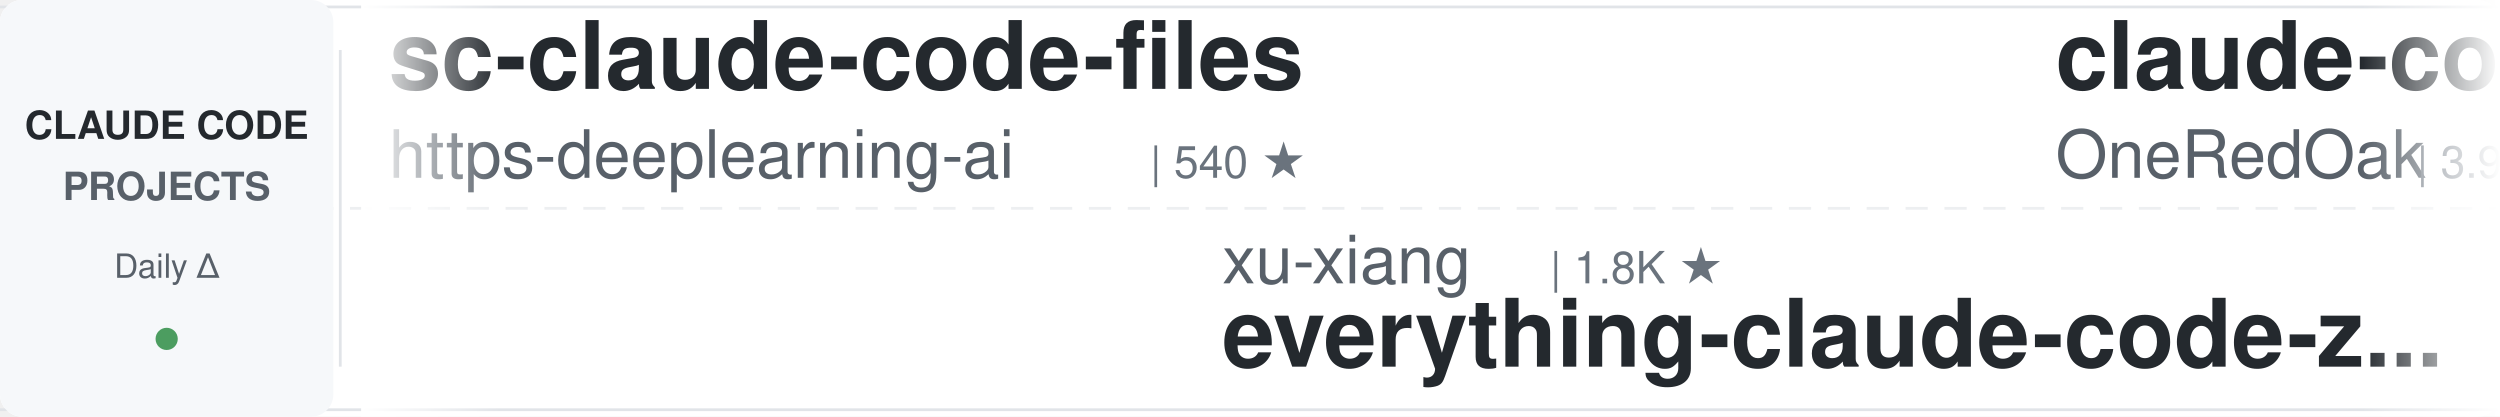
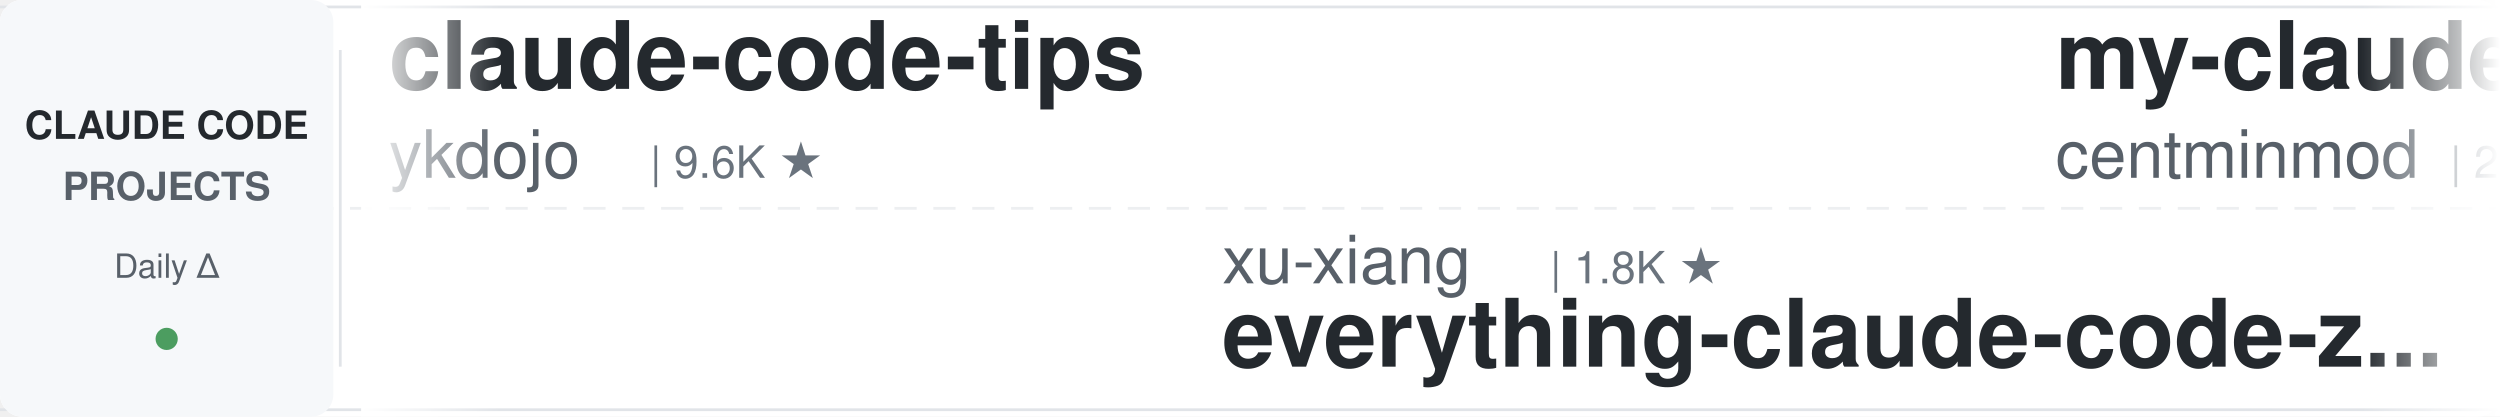
<svg xmlns="http://www.w3.org/2000/svg" width="900" height="150">
  <defs>
    <linearGradient id="leftFade" x1="0%" y1="0%" x2="100%" y2="0%">
      <stop offset="0%" style="stop-color:#ffffff;stop-opacity:1" />
      <stop offset="100%" style="stop-color:#ffffff;stop-opacity:0" />
    </linearGradient>
    <linearGradient id="rightFade" x1="0%" y1="0%" x2="100%" y2="0%">
      <stop offset="0%" style="stop-color:#ffffff;stop-opacity:0" />
      <stop offset="100%" style="stop-color:#ffffff;stop-opacity:1" />
    </linearGradient>
  </defs>
  <rect width="900" height="150" fill="#ffffff" rx="8" />
  <rect x="0" y="2" width="900" height="1" fill="#e1e4e8" />
  <rect x="0" y="147" width="900" height="1" fill="#e1e4e8" />
  <line x1="0" y1="75" x2="900" y2="75" stroke="#e1e4e8" stroke-width="1" stroke-dasharray="8 6" opacity="0.6" />
  <rect x="0" y="0" width="120" height="150" fill="#f6f8fa" rx="8" />
  <text x="60" y="50" font-family="-apple-system, BlinkMacSystemFont, 'Segoe UI', Helvetica, Arial, sans-serif" font-size="14" font-weight="600" fill="#24292e" text-anchor="middle">CLAUDE CODE</text>
  <text x="60" y="72" font-family="-apple-system, BlinkMacSystemFont, 'Segoe UI', Helvetica, Arial, sans-serif" font-size="14" font-weight="600" fill="#586069" text-anchor="middle">PROJECTS</text>
  <text x="60" y="100" font-family="-apple-system, BlinkMacSystemFont, 'Segoe UI', Helvetica, Arial, sans-serif" font-size="12" font-weight="500" fill="#586069" text-anchor="middle">Daily Δ</text>
  <circle cx="60" cy="122" r="4" fill="#22863a" opacity="0.8" />
  <rect x="122" y="18" width="1" height="114" fill="#e1e4e8" />
  <clipPath id="tickerClip">
    <rect x="130" y="0" width="770" height="150" />
  </clipPath>
  <g clip-path="url(#tickerClip)">
    <g id="tickerItems">
      <animateTransform attributeName="transform" attributeType="XML" type="translate" from="0 0" to="-3000 0" dur="54s" repeatCount="indefinite" />
      <g transform="translate(0, 0)">
-         <text x="140" y="32" font-family="-apple-system, BlinkMacSystemFont, 'Segoe UI', Helvetica, Arial, sans-serif" font-size="34" font-weight="600" fill="#24292e">sc-claude-code-files</text>
-         <text x="140" y="64" font-family="-apple-system, BlinkMacSystemFont, 'Segoe UI', Helvetica, Arial, sans-serif" font-size="24" font-weight="400" fill="#586069">https-deeplearning-ai</text>
-         <text x="414" y="64" font-family="-apple-system, BlinkMacSystemFont, 'Segoe UI', Helvetica, Arial, sans-serif" font-size="16" font-weight="500" fill="#6a737d">| 540 ★</text>
+         <text x="140" y="32" font-family="-apple-system, BlinkMacSystemFont, 'Segoe UI', Helvetica, Arial, sans-serif" font-size="34" font-weight="600" fill="#24292e">claude-code-tips</text>
+         <text x="140" y="64" font-family="-apple-system, BlinkMacSystemFont, 'Segoe UI', Helvetica, Arial, sans-serif" font-size="24" font-weight="400" fill="#586069">ykdojo</text>
+         <text x="234" y="64" font-family="-apple-system, BlinkMacSystemFont, 'Segoe UI', Helvetica, Arial, sans-serif" font-size="16" font-weight="500" fill="#6a737d">| 9.6K ★</text>
      </g>
      <g transform="translate(300, 0)">
        <text x="140" y="102" font-family="-apple-system, BlinkMacSystemFont, 'Segoe UI', Helvetica, Arial, sans-serif" font-size="24" font-weight="400" fill="#586069">xu-xiang</text>
        <text x="258" y="102" font-family="-apple-system, BlinkMacSystemFont, 'Segoe UI', Helvetica, Arial, sans-serif" font-size="16" font-weight="500" fill="#6a737d">| 1.8K ★</text>
        <text x="140" y="132" font-family="-apple-system, BlinkMacSystemFont, 'Segoe UI', Helvetica, Arial, sans-serif" font-size="34" font-weight="600" fill="#24292e">everything-claude-code-z...</text>
      </g>
      <g transform="translate(600, 0)">
-         <text x="140" y="32" font-family="-apple-system, BlinkMacSystemFont, 'Segoe UI', Helvetica, Arial, sans-serif" font-size="34" font-weight="600" fill="#24292e">claude-code-workflows</text>
-         <text x="140" y="64" font-family="-apple-system, BlinkMacSystemFont, 'Segoe UI', Helvetica, Arial, sans-serif" font-size="24" font-weight="400" fill="#586069">OneRedOak</text>
-         <text x="270" y="64" font-family="-apple-system, BlinkMacSystemFont, 'Segoe UI', Helvetica, Arial, sans-serif" font-size="16" font-weight="500" fill="#6a737d">| 3.9K ★</text>
+         <text x="140" y="32" font-family="-apple-system, BlinkMacSystemFont, 'Segoe UI', Helvetica, Arial, sans-serif" font-size="34" font-weight="600" fill="#24292e">my-claude-code-setup</text>
+         <text x="140" y="64" font-family="-apple-system, BlinkMacSystemFont, 'Segoe UI', Helvetica, Arial, sans-serif" font-size="24" font-weight="400" fill="#586069">centminmod</text>
+         <text x="282" y="64" font-family="-apple-system, BlinkMacSystemFont, 'Segoe UI', Helvetica, Arial, sans-serif" font-size="16" font-weight="500" fill="#6a737d">| 2.6K ★</text>
      </g>
      <g transform="translate(900, 0)">
-         <text x="140" y="102" font-family="-apple-system, BlinkMacSystemFont, 'Segoe UI', Helvetica, Arial, sans-serif" font-size="24" font-weight="400" fill="#586069">anthropics</text>
-         <text x="282" y="102" font-family="-apple-system, BlinkMacSystemFont, 'Segoe UI', Helvetica, Arial, sans-serif" font-size="16" font-weight="500" fill="#6a737d">| 167.7K ★</text>
-         <text x="140" y="132" font-family="-apple-system, BlinkMacSystemFont, 'Segoe UI', Helvetica, Arial, sans-serif" font-size="34" font-weight="600" fill="#24292e">skills</text>
+         <text x="140" y="102" font-family="-apple-system, BlinkMacSystemFont, 'Segoe UI', Helvetica, Arial, sans-serif" font-size="24" font-weight="400" fill="#586069">wanshuiyin</text>
+         <text x="282" y="102" font-family="-apple-system, BlinkMacSystemFont, 'Segoe UI', Helvetica, Arial, sans-serif" font-size="16" font-weight="500" fill="#6a737d">| 14.5K ★</text>
+         <text x="140" y="132" font-family="-apple-system, BlinkMacSystemFont, 'Segoe UI', Helvetica, Arial, sans-serif" font-size="34" font-weight="600" fill="#24292e">Auto-claude-code-researc...</text>
      </g>
      <g transform="translate(1200, 0)">
-         <text x="140" y="32" font-family="-apple-system, BlinkMacSystemFont, 'Segoe UI', Helvetica, Arial, sans-serif" font-size="34" font-weight="600" fill="#24292e">claude-code-source</text>
-         <text x="140" y="64" font-family="-apple-system, BlinkMacSystemFont, 'Segoe UI', Helvetica, Arial, sans-serif" font-size="24" font-weight="400" fill="#586069">JrCx7scC</text>
-         <text x="258" y="64" font-family="-apple-system, BlinkMacSystemFont, 'Segoe UI', Helvetica, Arial, sans-serif" font-size="16" font-weight="500" fill="#6a737d">| 373 ★</text>
+         <text x="140" y="32" font-family="-apple-system, BlinkMacSystemFont, 'Segoe UI', Helvetica, Arial, sans-serif" font-size="34" font-weight="600" fill="#24292e">claude-coder</text>
+         <text x="140" y="64" font-family="-apple-system, BlinkMacSystemFont, 'Segoe UI', Helvetica, Arial, sans-serif" font-size="24" font-weight="400" fill="#586069">kodu-ai</text>
+         <text x="246" y="64" font-family="-apple-system, BlinkMacSystemFont, 'Segoe UI', Helvetica, Arial, sans-serif" font-size="16" font-weight="500" fill="#6a737d">| 5.2K ★</text>
      </g>
      <g transform="translate(1500, 0)">
-         <text x="140" y="102" font-family="-apple-system, BlinkMacSystemFont, 'Segoe UI', Helvetica, Arial, sans-serif" font-size="24" font-weight="400" fill="#586069">ccplugins</text>
-         <text x="270" y="102" font-family="-apple-system, BlinkMacSystemFont, 'Segoe UI', Helvetica, Arial, sans-serif" font-size="16" font-weight="500" fill="#6a737d">| 902 ★</text>
-         <text x="140" y="132" font-family="-apple-system, BlinkMacSystemFont, 'Segoe UI', Helvetica, Arial, sans-serif" font-size="34" font-weight="600" fill="#24292e">awesome-claude-code-plug...</text>
+         <text x="140" y="102" font-family="-apple-system, BlinkMacSystemFont, 'Segoe UI', Helvetica, Arial, sans-serif" font-size="24" font-weight="400" fill="#586069">RichardAtCT</text>
+         <text x="294" y="102" font-family="-apple-system, BlinkMacSystemFont, 'Segoe UI', Helvetica, Arial, sans-serif" font-size="16" font-weight="500" fill="#6a737d">| 2.8K ★</text>
+         <text x="140" y="132" font-family="-apple-system, BlinkMacSystemFont, 'Segoe UI', Helvetica, Arial, sans-serif" font-size="34" font-weight="600" fill="#24292e">claude-code-telegram</text>
      </g>
      <g transform="translate(1800, 0)">
-         <text x="140" y="32" font-family="-apple-system, BlinkMacSystemFont, 'Segoe UI', Helvetica, Arial, sans-serif" font-size="34" font-weight="600" fill="#24292e">claude-code-infrastructu...</text>
-         <text x="140" y="64" font-family="-apple-system, BlinkMacSystemFont, 'Segoe UI', Helvetica, Arial, sans-serif" font-size="24" font-weight="400" fill="#586069">diet103</text>
-         <text x="246" y="64" font-family="-apple-system, BlinkMacSystemFont, 'Segoe UI', Helvetica, Arial, sans-serif" font-size="16" font-weight="500" fill="#6a737d">| 10.0K ★</text>
+         <text x="140" y="32" font-family="-apple-system, BlinkMacSystemFont, 'Segoe UI', Helvetica, Arial, sans-serif" font-size="34" font-weight="600" fill="#24292e">claude-code-rev</text>
+         <text x="140" y="64" font-family="-apple-system, BlinkMacSystemFont, 'Segoe UI', Helvetica, Arial, sans-serif" font-size="24" font-weight="400" fill="#586069">oboard</text>
+         <text x="234" y="64" font-family="-apple-system, BlinkMacSystemFont, 'Segoe UI', Helvetica, Arial, sans-serif" font-size="16" font-weight="500" fill="#6a737d">| 3.3K ★</text>
      </g>
      <g transform="translate(2100, 0)">
-         <text x="140" y="102" font-family="-apple-system, BlinkMacSystemFont, 'Segoe UI', Helvetica, Arial, sans-serif" font-size="24" font-weight="400" fill="#586069">pedrohcgs</text>
-         <text x="270" y="102" font-family="-apple-system, BlinkMacSystemFont, 'Segoe UI', Helvetica, Arial, sans-serif" font-size="16" font-weight="500" fill="#6a737d">| 1.5K ★</text>
-         <text x="140" y="132" font-family="-apple-system, BlinkMacSystemFont, 'Segoe UI', Helvetica, Arial, sans-serif" font-size="34" font-weight="600" fill="#24292e">claude-code-my-workflow</text>
+         <text x="140" y="102" font-family="-apple-system, BlinkMacSystemFont, 'Segoe UI', Helvetica, Arial, sans-serif" font-size="24" font-weight="400" fill="#586069">lintsinghua</text>
+         <text x="294" y="102" font-family="-apple-system, BlinkMacSystemFont, 'Segoe UI', Helvetica, Arial, sans-serif" font-size="16" font-weight="500" fill="#6a737d">| 4.1K ★</text>
+         <text x="140" y="132" font-family="-apple-system, BlinkMacSystemFont, 'Segoe UI', Helvetica, Arial, sans-serif" font-size="34" font-weight="600" fill="#24292e">claude-code-book</text>
      </g>
      <g transform="translate(2400, 0)">
+         <text x="140" y="32" font-family="-apple-system, BlinkMacSystemFont, 'Segoe UI', Helvetica, Arial, sans-serif" font-size="34" font-weight="600" fill="#24292e">claude-code-guide</text>
+         <text x="140" y="64" font-family="-apple-system, BlinkMacSystemFont, 'Segoe UI', Helvetica, Arial, sans-serif" font-size="24" font-weight="400" fill="#586069">zebbern</text>
+         <text x="246" y="64" font-family="-apple-system, BlinkMacSystemFont, 'Segoe UI', Helvetica, Arial, sans-serif" font-size="16" font-weight="500" fill="#6a737d">| 4.6K ★</text>
+       </g>
+       <g transform="translate(2700, 0)">
+         <text x="140" y="102" font-family="-apple-system, BlinkMacSystemFont, 'Segoe UI', Helvetica, Arial, sans-serif" font-size="24" font-weight="400" fill="#586069">Alishahryar1</text>
+         <text x="306" y="102" font-family="-apple-system, BlinkMacSystemFont, 'Segoe UI', Helvetica, Arial, sans-serif" font-size="16" font-weight="500" fill="#6a737d">| 45.2K ★</text>
+         <text x="140" y="132" font-family="-apple-system, BlinkMacSystemFont, 'Segoe UI', Helvetica, Arial, sans-serif" font-size="34" font-weight="600" fill="#24292e">free-claude-code</text>
+       </g>
+       <g transform="translate(3000, 0)">
        <text x="140" y="32" font-family="-apple-system, BlinkMacSystemFont, 'Segoe UI', Helvetica, Arial, sans-serif" font-size="34" font-weight="600" fill="#24292e">claude-code-tips</text>
        <text x="140" y="64" font-family="-apple-system, BlinkMacSystemFont, 'Segoe UI', Helvetica, Arial, sans-serif" font-size="24" font-weight="400" fill="#586069">ykdojo</text>
        <text x="234" y="64" font-family="-apple-system, BlinkMacSystemFont, 'Segoe UI', Helvetica, Arial, sans-serif" font-size="16" font-weight="500" fill="#6a737d">| 9.6K ★</text>
-       </g>
-       <g transform="translate(2700, 0)">
-         <text x="140" y="102" font-family="-apple-system, BlinkMacSystemFont, 'Segoe UI', Helvetica, Arial, sans-serif" font-size="24" font-weight="400" fill="#586069">Donchitos</text>
-         <text x="270" y="102" font-family="-apple-system, BlinkMacSystemFont, 'Segoe UI', Helvetica, Arial, sans-serif" font-size="16" font-weight="500" fill="#6a737d">| 23.8K ★</text>
-         <text x="140" y="132" font-family="-apple-system, BlinkMacSystemFont, 'Segoe UI', Helvetica, Arial, sans-serif" font-size="34" font-weight="600" fill="#24292e">Claude-Code-Game-Studios</text>
-       </g>
-       <g transform="translate(3000, 0)">
-         <text x="140" y="32" font-family="-apple-system, BlinkMacSystemFont, 'Segoe UI', Helvetica, Arial, sans-serif" font-size="34" font-weight="600" fill="#24292e">sc-claude-code-files</text>
-         <text x="140" y="64" font-family="-apple-system, BlinkMacSystemFont, 'Segoe UI', Helvetica, Arial, sans-serif" font-size="24" font-weight="400" fill="#586069">https-deeplearning-ai</text>
-         <text x="414" y="64" font-family="-apple-system, BlinkMacSystemFont, 'Segoe UI', Helvetica, Arial, sans-serif" font-size="16" font-weight="500" fill="#6a737d">| 540 ★</text>
      </g>
      <g transform="translate(3300, 0)">
        <text x="140" y="102" font-family="-apple-system, BlinkMacSystemFont, 'Segoe UI', Helvetica, Arial, sans-serif" font-size="24" font-weight="400" fill="#586069">xu-xiang</text>
        <text x="258" y="102" font-family="-apple-system, BlinkMacSystemFont, 'Segoe UI', Helvetica, Arial, sans-serif" font-size="16" font-weight="500" fill="#6a737d">| 1.8K ★</text>
        <text x="140" y="132" font-family="-apple-system, BlinkMacSystemFont, 'Segoe UI', Helvetica, Arial, sans-serif" font-size="34" font-weight="600" fill="#24292e">everything-claude-code-z...</text>
      </g>
      <g transform="translate(3600, 0)">
-         <text x="140" y="32" font-family="-apple-system, BlinkMacSystemFont, 'Segoe UI', Helvetica, Arial, sans-serif" font-size="34" font-weight="600" fill="#24292e">claude-code-workflows</text>
-         <text x="140" y="64" font-family="-apple-system, BlinkMacSystemFont, 'Segoe UI', Helvetica, Arial, sans-serif" font-size="24" font-weight="400" fill="#586069">OneRedOak</text>
-         <text x="270" y="64" font-family="-apple-system, BlinkMacSystemFont, 'Segoe UI', Helvetica, Arial, sans-serif" font-size="16" font-weight="500" fill="#6a737d">| 3.9K ★</text>
+         <text x="140" y="32" font-family="-apple-system, BlinkMacSystemFont, 'Segoe UI', Helvetica, Arial, sans-serif" font-size="34" font-weight="600" fill="#24292e">my-claude-code-setup</text>
+         <text x="140" y="64" font-family="-apple-system, BlinkMacSystemFont, 'Segoe UI', Helvetica, Arial, sans-serif" font-size="24" font-weight="400" fill="#586069">centminmod</text>
+         <text x="282" y="64" font-family="-apple-system, BlinkMacSystemFont, 'Segoe UI', Helvetica, Arial, sans-serif" font-size="16" font-weight="500" fill="#6a737d">| 2.6K ★</text>
      </g>
      <g transform="translate(3900, 0)">
-         <text x="140" y="102" font-family="-apple-system, BlinkMacSystemFont, 'Segoe UI', Helvetica, Arial, sans-serif" font-size="24" font-weight="400" fill="#586069">anthropics</text>
-         <text x="282" y="102" font-family="-apple-system, BlinkMacSystemFont, 'Segoe UI', Helvetica, Arial, sans-serif" font-size="16" font-weight="500" fill="#6a737d">| 167.7K ★</text>
-         <text x="140" y="132" font-family="-apple-system, BlinkMacSystemFont, 'Segoe UI', Helvetica, Arial, sans-serif" font-size="34" font-weight="600" fill="#24292e">skills</text>
+         <text x="140" y="102" font-family="-apple-system, BlinkMacSystemFont, 'Segoe UI', Helvetica, Arial, sans-serif" font-size="24" font-weight="400" fill="#586069">wanshuiyin</text>
+         <text x="282" y="102" font-family="-apple-system, BlinkMacSystemFont, 'Segoe UI', Helvetica, Arial, sans-serif" font-size="16" font-weight="500" fill="#6a737d">| 14.5K ★</text>
+         <text x="140" y="132" font-family="-apple-system, BlinkMacSystemFont, 'Segoe UI', Helvetica, Arial, sans-serif" font-size="34" font-weight="600" fill="#24292e">Auto-claude-code-researc...</text>
      </g>
    </g>
  </g>
  <rect x="130" y="0" width="50" height="150" fill="url(#leftFade)" />
  <rect x="850" y="0" width="50" height="150" fill="url(#rightFade)" />
</svg>
